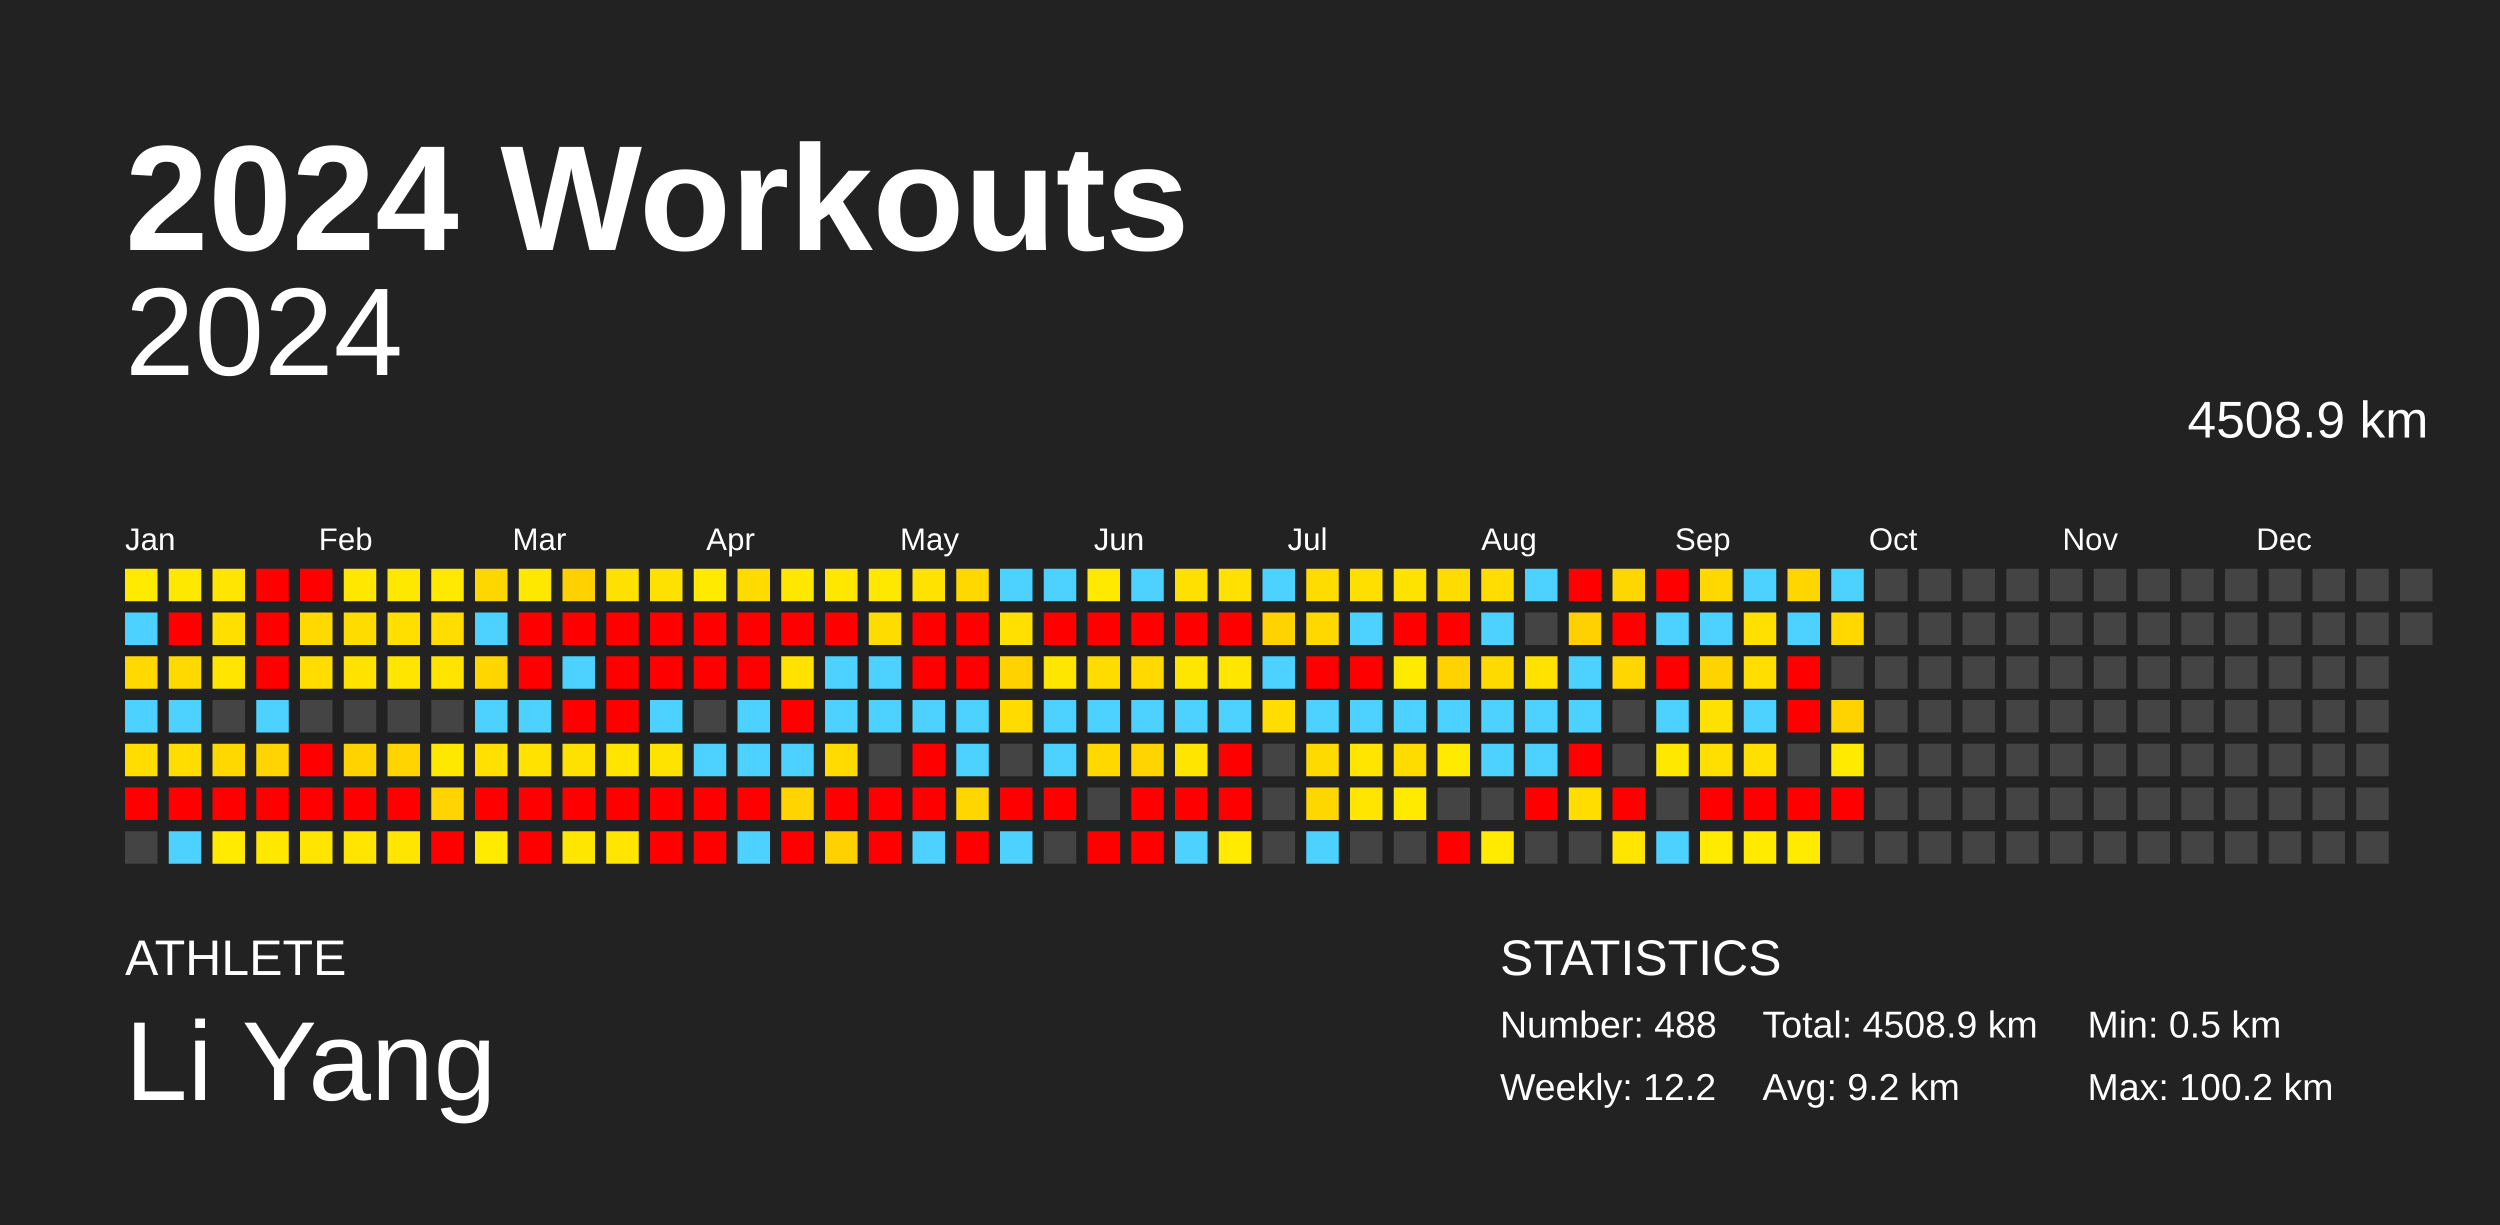
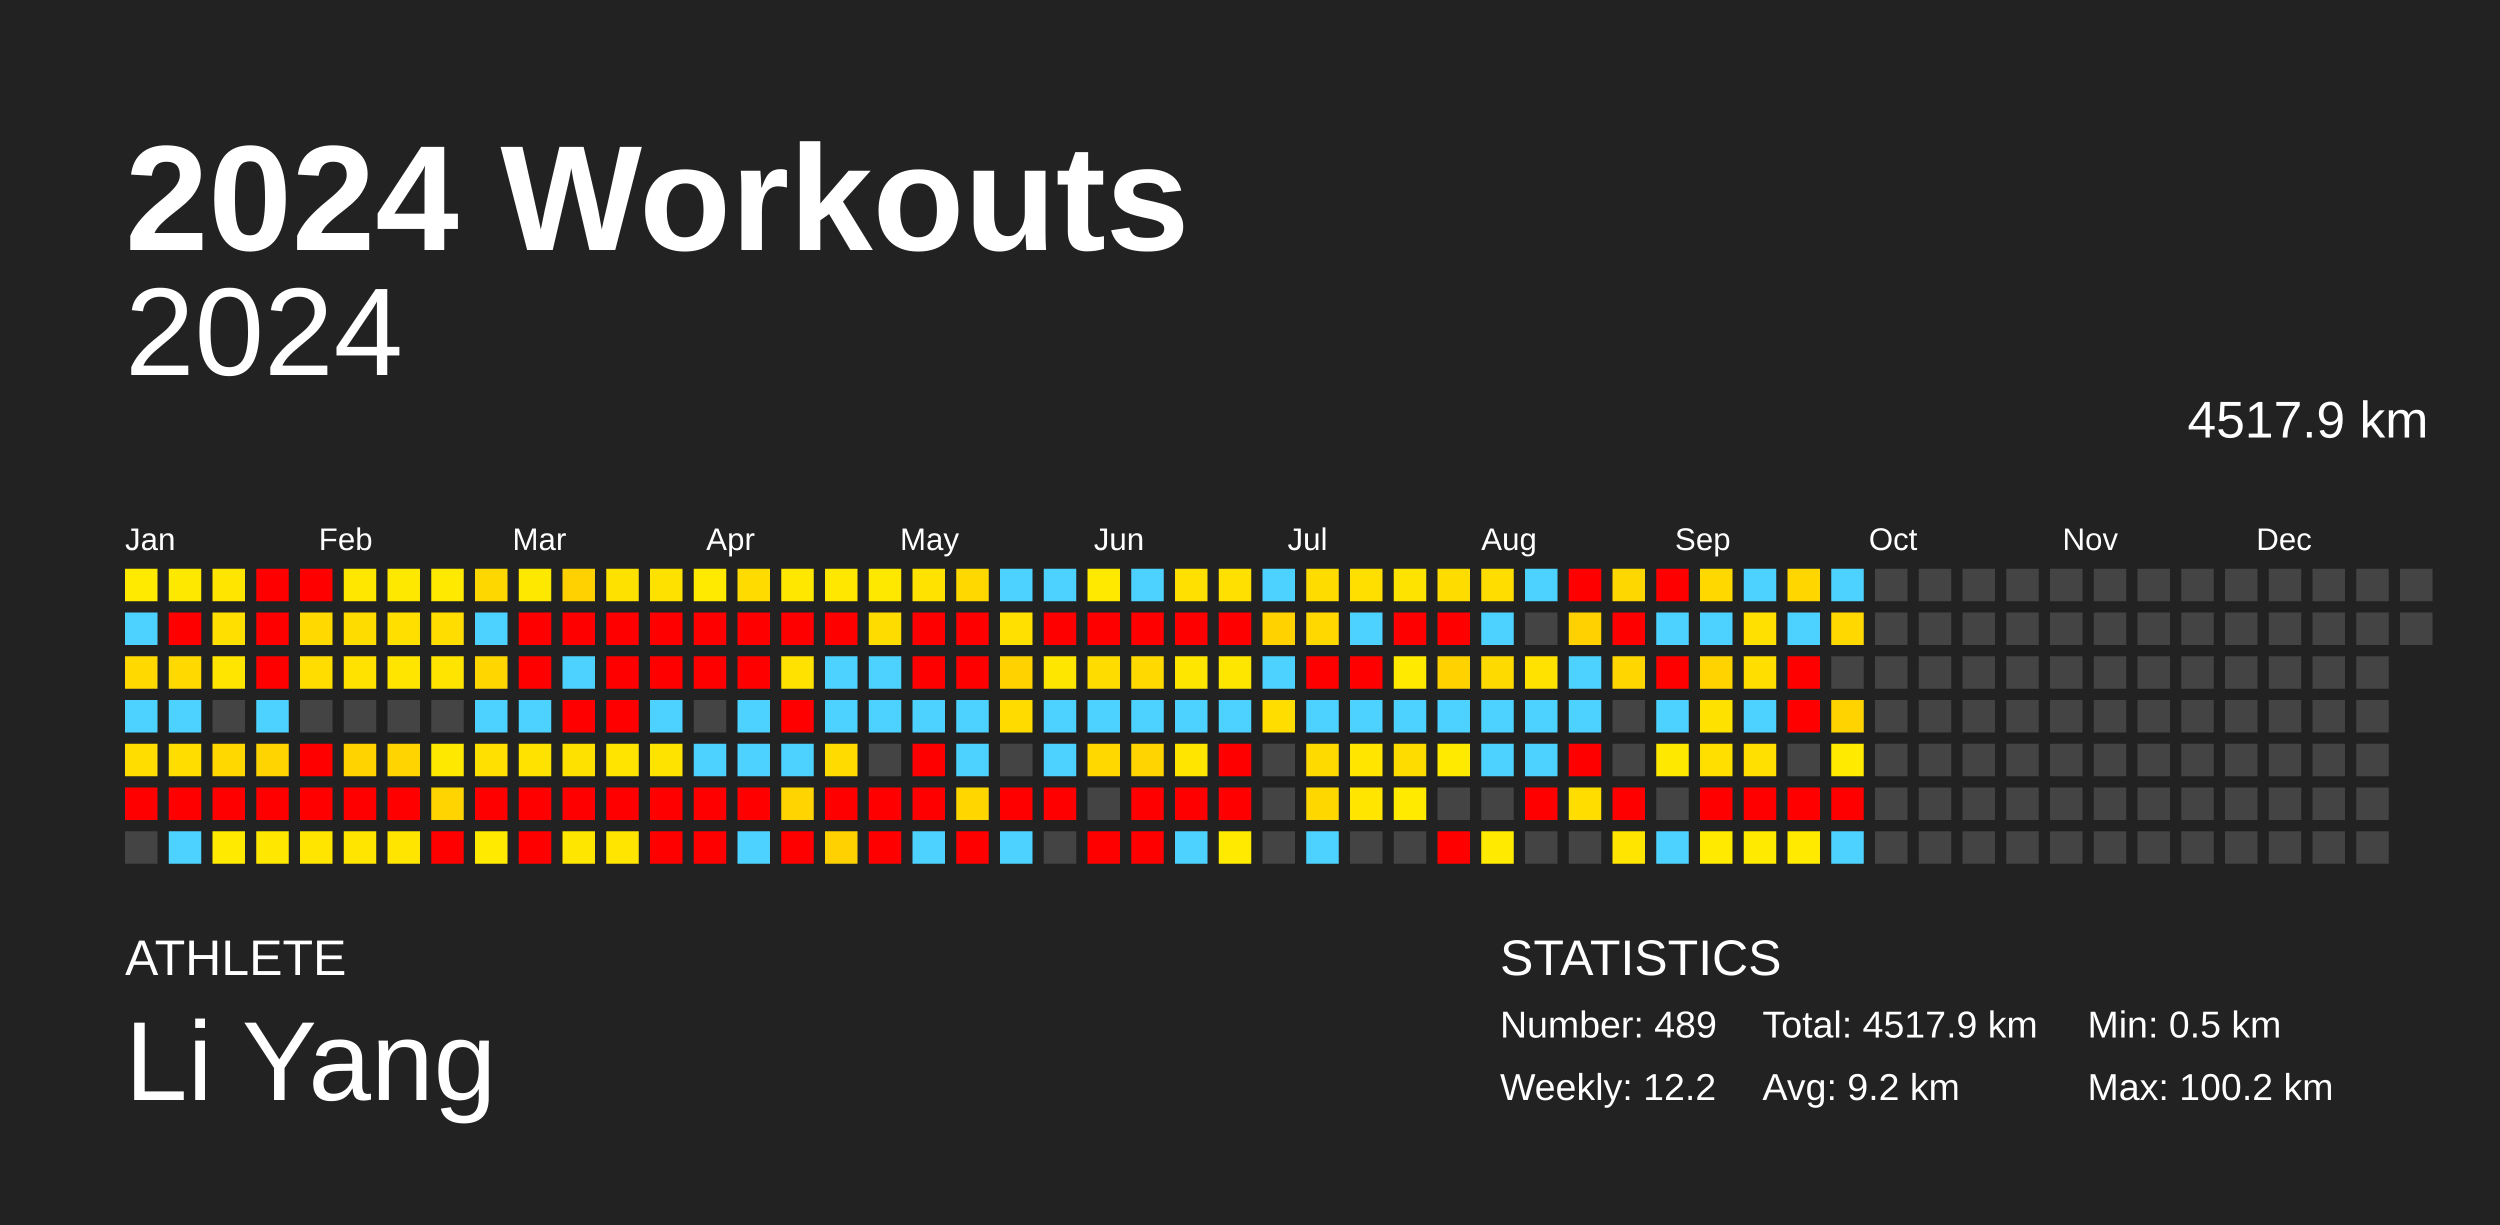
<svg xmlns="http://www.w3.org/2000/svg" baseProfile="full" height="98mm" version="1.1" viewBox="0,0,200,98" width="200mm">
  <defs />
  <rect fill="#222222" height="98" width="200" x="0" y="0" />
  <text fill="#FFFFFF" style="font-size:12px; font-family:Arial; font-weight:bold;" x="10" y="20">2024 Workouts</text>
  <text fill="#FFFFFF" style="font-size:4px; font-family:Arial" x="10" y="78">ATHLETE</text>
  <text fill="#FFFFFF" style="font-size:9px; font-family:Arial" x="10" y="88">Li Yang</text>
  <text fill="#FFFFFF" style="font-size:4px; font-family:Arial" x="120" y="78">STATISTICS</text>
-   <text fill="#FFFFFF" style="font-size:3px; font-family:Arial" x="120" y="83">Number: 488</text>
+   <text fill="#FFFFFF" style="font-size:3px; font-family:Arial" x="120" y="83">Number: 489</text>
  <text fill="#FFFFFF" style="font-size:3px; font-family:Arial" x="120" y="88">Weekly: 12.2</text>
-   <text fill="#FFFFFF" style="font-size:3px; font-family:Arial" x="141" y="83">Total: 4508.9 km</text>
+   <text fill="#FFFFFF" style="font-size:3px; font-family:Arial" x="141" y="83">Total: 4517.9 km</text>
  <text fill="#FFFFFF" style="font-size:3px; font-family:Arial" x="141" y="88">Avg: 9.2 km</text>
  <text fill="#FFFFFF" style="font-size:3px; font-family:Arial" x="167" y="83">Min: 0.5 km</text>
  <text fill="#FFFFFF" style="font-size:3px; font-family:Arial" x="167" y="88">Max: 100.2 km</text>
  <text alignment-baseline="hanging" fill="#FFFFFF" style="font-size:10.0px; font-family:Arial;" x="10" y="30">2024</text>
-   <text alignment-baseline="hanging" fill="#FFFFFF" style="font-size:4.125px; font-family:Arial;" x="175" y="35">4508.9 km</text>
+   <text alignment-baseline="hanging" fill="#FFFFFF" style="font-size:4.125px; font-family:Arial;" x="175" y="35">4517.9 km</text>
  <text fill="#FFFFFF" style="font-size:2.5px; font-family:Arial" x="10.0" y="44">Jan</text>
  <text fill="#FFFFFF" style="font-size:2.5px; font-family:Arial" x="25.5" y="44">Feb</text>
  <text fill="#FFFFFF" style="font-size:2.5px; font-family:Arial" x="41.0" y="44">Mar</text>
  <text fill="#FFFFFF" style="font-size:2.5px; font-family:Arial" x="56.5" y="44">Apr</text>
  <text fill="#FFFFFF" style="font-size:2.5px; font-family:Arial" x="72.0" y="44">May</text>
  <text fill="#FFFFFF" style="font-size:2.5px; font-family:Arial" x="87.5" y="44">Jun</text>
  <text fill="#FFFFFF" style="font-size:2.5px; font-family:Arial" x="103.0" y="44">Jul</text>
  <text fill="#FFFFFF" style="font-size:2.5px; font-family:Arial" x="118.5" y="44">Aug</text>
  <text fill="#FFFFFF" style="font-size:2.5px; font-family:Arial" x="134.0" y="44">Sep</text>
  <text fill="#FFFFFF" style="font-size:2.5px; font-family:Arial" x="149.5" y="44">Oct</text>
  <text fill="#FFFFFF" style="font-size:2.5px; font-family:Arial" x="165.0" y="44">Nov</text>
  <text fill="#FFFFFF" style="font-size:2.5px; font-family:Arial" x="180.5" y="44">Dec</text>
  <rect fill="#ffea00" height="2.6" width="2.6" x="10.0" y="45.5" />
  <rect fill="#4dd2ff" height="2.6" width="2.6" x="10.0" y="49.0" />
  <rect fill="#ffd900" height="2.6" width="2.6" x="10.0" y="52.5" />
  <rect fill="#4dd2ff" height="2.6" width="2.6" x="10.0" y="56.0" />
  <rect fill="#ffdd00" height="2.6" width="2.6" x="10.0" y="59.5" />
  <rect fill="red" height="2.6" width="2.6" x="10.0" y="63.0" />
  <rect fill="#444444" height="2.6" width="2.6" x="10.0" y="66.5" />
  <rect fill="#ffe800" height="2.6" width="2.6" x="13.5" y="45.5" />
  <rect fill="red" height="2.6" width="2.6" x="13.5" y="49.0" />
  <rect fill="#ffd900" height="2.6" width="2.6" x="13.5" y="52.5" />
  <rect fill="#4dd2ff" height="2.6" width="2.6" x="13.5" y="56.0" />
  <rect fill="#ffdd00" height="2.6" width="2.6" x="13.5" y="59.5" />
  <rect fill="red" height="2.6" width="2.6" x="13.5" y="63.0" />
  <rect fill="#4dd2ff" height="2.6" width="2.6" x="13.5" y="66.5" />
  <rect fill="#ffe500" height="2.6" width="2.6" x="17.0" y="45.5" />
  <rect fill="#ffdf00" height="2.6" width="2.6" x="17.0" y="49.0" />
  <rect fill="#ffe500" height="2.6" width="2.6" x="17.0" y="52.5" />
  <rect fill="#444444" height="2.6" width="2.6" x="17.0" y="56.0" />
  <rect fill="#ffd800" height="2.6" width="2.6" x="17.0" y="59.5" />
  <rect fill="red" height="2.6" width="2.6" x="17.0" y="63.0" />
  <rect fill="#ffea00" height="2.6" width="2.6" x="17.0" y="66.5" />
  <rect fill="red" height="2.6" width="2.6" x="20.5" y="45.5" />
  <rect fill="red" height="2.6" width="2.6" x="20.5" y="49.0" />
  <rect fill="red" height="2.6" width="2.6" x="20.5" y="52.5" />
  <rect fill="#4dd2ff" height="2.6" width="2.6" x="20.5" y="56.0" />
  <rect fill="#ffd400" height="2.6" width="2.6" x="20.5" y="59.5" />
  <rect fill="red" height="2.6" width="2.6" x="20.5" y="63.0" />
  <rect fill="#ffe700" height="2.6" width="2.6" x="20.5" y="66.5" />
  <rect fill="red" height="2.6" width="2.6" x="24.0" y="45.5" />
  <rect fill="#ffd900" height="2.6" width="2.6" x="24.0" y="49.0" />
  <rect fill="#ffdd00" height="2.6" width="2.6" x="24.0" y="52.5" />
  <rect fill="#444444" height="2.6" width="2.6" x="24.0" y="56.0" />
  <rect fill="red" height="2.6" width="2.6" x="24.0" y="59.5" />
  <rect fill="red" height="2.6" width="2.6" x="24.0" y="63.0" />
  <rect fill="#ffe500" height="2.6" width="2.6" x="24.0" y="66.5" />
  <rect fill="#ffe700" height="2.6" width="2.6" x="27.5" y="45.5" />
  <rect fill="#ffdc00" height="2.6" width="2.6" x="27.5" y="49.0" />
  <rect fill="#ffe200" height="2.6" width="2.6" x="27.5" y="52.5" />
  <rect fill="#444444" height="2.6" width="2.6" x="27.5" y="56.0" />
  <rect fill="#ffd300" height="2.6" width="2.6" x="27.5" y="59.5" />
  <rect fill="red" height="2.6" width="2.6" x="27.5" y="63.0" />
  <rect fill="#ffe500" height="2.6" width="2.6" x="27.5" y="66.5" />
  <rect fill="#ffe800" height="2.6" width="2.6" x="31.0" y="45.5" />
  <rect fill="#ffdf00" height="2.6" width="2.6" x="31.0" y="49.0" />
  <rect fill="#ffe500" height="2.6" width="2.6" x="31.0" y="52.5" />
  <rect fill="#444444" height="2.6" width="2.6" x="31.0" y="56.0" />
  <rect fill="#ffd400" height="2.6" width="2.6" x="31.0" y="59.5" />
  <rect fill="red" height="2.6" width="2.6" x="31.0" y="63.0" />
  <rect fill="#ffe500" height="2.6" width="2.6" x="31.0" y="66.5" />
  <rect fill="#ffe900" height="2.6" width="2.6" x="34.5" y="45.5" />
  <rect fill="#ffdd00" height="2.6" width="2.6" x="34.5" y="49.0" />
  <rect fill="#ffe400" height="2.6" width="2.6" x="34.5" y="52.5" />
  <rect fill="#444444" height="2.6" width="2.6" x="34.5" y="56.0" />
  <rect fill="#ffe800" height="2.6" width="2.6" x="34.5" y="59.5" />
  <rect fill="#ffd400" height="2.6" width="2.6" x="34.5" y="63.0" />
  <rect fill="red" height="2.6" width="2.6" x="34.5" y="66.5" />
  <rect fill="#ffd700" height="2.6" width="2.6" x="38.0" y="45.5" />
  <rect fill="#4dd2ff" height="2.6" width="2.6" x="38.0" y="49.0" />
  <rect fill="#ffd600" height="2.6" width="2.6" x="38.0" y="52.5" />
  <rect fill="#4dd2ff" height="2.6" width="2.6" x="38.0" y="56.0" />
  <rect fill="#ffe000" height="2.6" width="2.6" x="38.0" y="59.5" />
  <rect fill="red" height="2.6" width="2.6" x="38.0" y="63.0" />
  <rect fill="#ffea00" height="2.6" width="2.6" x="38.0" y="66.5" />
  <rect fill="#ffe800" height="2.6" width="2.6" x="41.5" y="45.5" />
  <rect fill="red" height="2.6" width="2.6" x="41.5" y="49.0" />
  <rect fill="red" height="2.6" width="2.6" x="41.5" y="52.5" />
  <rect fill="#4dd2ff" height="2.6" width="2.6" x="41.5" y="56.0" />
  <rect fill="#ffe200" height="2.6" width="2.6" x="41.5" y="59.5" />
  <rect fill="red" height="2.6" width="2.6" x="41.5" y="63.0" />
  <rect fill="red" height="2.6" width="2.6" x="41.5" y="66.5" />
  <rect fill="#ffd100" height="2.6" width="2.6" x="45.0" y="45.5" />
  <rect fill="red" height="2.6" width="2.6" x="45.0" y="49.0" />
  <rect fill="#4dd2ff" height="2.6" width="2.6" x="45.0" y="52.5" />
  <rect fill="red" height="2.6" width="2.6" x="45.0" y="56.0" />
  <rect fill="#ffe100" height="2.6" width="2.6" x="45.0" y="59.5" />
  <rect fill="red" height="2.6" width="2.6" x="45.0" y="63.0" />
  <rect fill="#ffe600" height="2.6" width="2.6" x="45.0" y="66.5" />
  <rect fill="#ffe100" height="2.6" width="2.6" x="48.5" y="45.5" />
  <rect fill="red" height="2.6" width="2.6" x="48.5" y="49.0" />
  <rect fill="red" height="2.6" width="2.6" x="48.5" y="52.5" />
  <rect fill="red" height="2.6" width="2.6" x="48.5" y="56.0" />
  <rect fill="#ffe400" height="2.6" width="2.6" x="48.5" y="59.5" />
  <rect fill="red" height="2.6" width="2.6" x="48.5" y="63.0" />
  <rect fill="#ffe500" height="2.6" width="2.6" x="48.5" y="66.5" />
  <rect fill="#ffe100" height="2.6" width="2.6" x="52.0" y="45.5" />
  <rect fill="red" height="2.6" width="2.6" x="52.0" y="49.0" />
  <rect fill="red" height="2.6" width="2.6" x="52.0" y="52.5" />
  <rect fill="#4dd2ff" height="2.6" width="2.6" x="52.0" y="56.0" />
  <rect fill="#ffe300" height="2.6" width="2.6" x="52.0" y="59.5" />
  <rect fill="red" height="2.6" width="2.6" x="52.0" y="63.0" />
  <rect fill="red" height="2.6" width="2.6" x="52.0" y="66.5" />
  <rect fill="#ffea00" height="2.6" width="2.6" x="55.5" y="45.5" />
  <rect fill="red" height="2.6" width="2.6" x="55.5" y="49.0" />
  <rect fill="red" height="2.6" width="2.6" x="55.5" y="52.5" />
  <rect fill="#444444" height="2.6" width="2.6" x="55.5" y="56.0" />
  <rect fill="#4dd2ff" height="2.6" width="2.6" x="55.5" y="59.5" />
  <rect fill="red" height="2.6" width="2.6" x="55.5" y="63.0" />
  <rect fill="red" height="2.6" width="2.6" x="55.5" y="66.5" />
  <rect fill="#ffdb00" height="2.6" width="2.6" x="59.0" y="45.5" />
  <rect fill="red" height="2.6" width="2.6" x="59.0" y="49.0" />
  <rect fill="red" height="2.6" width="2.6" x="59.0" y="52.5" />
  <rect fill="#4dd2ff" height="2.6" width="2.6" x="59.0" y="56.0" />
  <rect fill="#4dd2ff" height="2.6" width="2.6" x="59.0" y="59.5" />
  <rect fill="red" height="2.6" width="2.6" x="59.0" y="63.0" />
  <rect fill="#4dd2ff" height="2.6" width="2.6" x="59.0" y="66.5" />
  <rect fill="#ffe700" height="2.6" width="2.6" x="62.5" y="45.5" />
  <rect fill="red" height="2.6" width="2.6" x="62.5" y="49.0" />
  <rect fill="#ffe200" height="2.6" width="2.6" x="62.5" y="52.5" />
  <rect fill="red" height="2.6" width="2.6" x="62.5" y="56.0" />
  <rect fill="#4dd2ff" height="2.6" width="2.6" x="62.5" y="59.5" />
  <rect fill="#ffd400" height="2.6" width="2.6" x="62.5" y="63.0" />
  <rect fill="red" height="2.6" width="2.6" x="62.5" y="66.5" />
  <rect fill="#ffe700" height="2.6" width="2.6" x="66.0" y="45.5" />
  <rect fill="red" height="2.6" width="2.6" x="66.0" y="49.0" />
  <rect fill="#4dd2ff" height="2.6" width="2.6" x="66.0" y="52.5" />
  <rect fill="#4dd2ff" height="2.6" width="2.6" x="66.0" y="56.0" />
  <rect fill="#ffdb00" height="2.6" width="2.6" x="66.0" y="59.5" />
  <rect fill="red" height="2.6" width="2.6" x="66.0" y="63.0" />
  <rect fill="#ffd100" height="2.6" width="2.6" x="66.0" y="66.5" />
  <rect fill="#ffe800" height="2.6" width="2.6" x="69.5" y="45.5" />
  <rect fill="#ffdc00" height="2.6" width="2.6" x="69.5" y="49.0" />
  <rect fill="#4dd2ff" height="2.6" width="2.6" x="69.5" y="52.5" />
  <rect fill="#4dd2ff" height="2.6" width="2.6" x="69.5" y="56.0" />
  <rect fill="#444444" height="2.6" width="2.6" x="69.5" y="59.5" />
  <rect fill="red" height="2.6" width="2.6" x="69.5" y="63.0" />
  <rect fill="red" height="2.6" width="2.6" x="69.5" y="66.5" />
  <rect fill="#ffe200" height="2.6" width="2.6" x="73.0" y="45.5" />
  <rect fill="red" height="2.6" width="2.6" x="73.0" y="49.0" />
  <rect fill="red" height="2.6" width="2.6" x="73.0" y="52.5" />
  <rect fill="#4dd2ff" height="2.6" width="2.6" x="73.0" y="56.0" />
  <rect fill="red" height="2.6" width="2.6" x="73.0" y="59.5" />
  <rect fill="red" height="2.6" width="2.6" x="73.0" y="63.0" />
  <rect fill="#4dd2ff" height="2.6" width="2.6" x="73.0" y="66.5" />
  <rect fill="#ffd800" height="2.6" width="2.6" x="76.5" y="45.5" />
  <rect fill="red" height="2.6" width="2.6" x="76.5" y="49.0" />
  <rect fill="red" height="2.6" width="2.6" x="76.5" y="52.5" />
  <rect fill="#4dd2ff" height="2.6" width="2.6" x="76.5" y="56.0" />
  <rect fill="#4dd2ff" height="2.6" width="2.6" x="76.5" y="59.5" />
  <rect fill="#ffd600" height="2.6" width="2.6" x="76.5" y="63.0" />
  <rect fill="red" height="2.6" width="2.6" x="76.5" y="66.5" />
  <rect fill="#4dd2ff" height="2.6" width="2.6" x="80.0" y="45.5" />
  <rect fill="#ffe000" height="2.6" width="2.6" x="80.0" y="49.0" />
  <rect fill="#ffd200" height="2.6" width="2.6" x="80.0" y="52.5" />
  <rect fill="#ffdb00" height="2.6" width="2.6" x="80.0" y="56.0" />
  <rect fill="#444444" height="2.6" width="2.6" x="80.0" y="59.5" />
  <rect fill="red" height="2.6" width="2.6" x="80.0" y="63.0" />
  <rect fill="#4dd2ff" height="2.6" width="2.6" x="80.0" y="66.5" />
  <rect fill="#4dd2ff" height="2.6" width="2.6" x="83.5" y="45.5" />
  <rect fill="red" height="2.6" width="2.6" x="83.5" y="49.0" />
  <rect fill="#ffe600" height="2.6" width="2.6" x="83.5" y="52.5" />
  <rect fill="#4dd2ff" height="2.6" width="2.6" x="83.5" y="56.0" />
  <rect fill="#4dd2ff" height="2.6" width="2.6" x="83.5" y="59.5" />
  <rect fill="red" height="2.6" width="2.6" x="83.5" y="63.0" />
  <rect fill="#444444" height="2.6" width="2.6" x="83.5" y="66.5" />
  <rect fill="#ffe900" height="2.6" width="2.6" x="87.0" y="45.5" />
  <rect fill="red" height="2.6" width="2.6" x="87.0" y="49.0" />
  <rect fill="#ffdc00" height="2.6" width="2.6" x="87.0" y="52.5" />
  <rect fill="#4dd2ff" height="2.6" width="2.6" x="87.0" y="56.0" />
  <rect fill="#ffd800" height="2.6" width="2.6" x="87.0" y="59.5" />
  <rect fill="#444444" height="2.6" width="2.6" x="87.0" y="63.0" />
  <rect fill="red" height="2.6" width="2.6" x="87.0" y="66.5" />
  <rect fill="#4dd2ff" height="2.6" width="2.6" x="90.5" y="45.5" />
  <rect fill="red" height="2.6" width="2.6" x="90.5" y="49.0" />
  <rect fill="#ffd900" height="2.6" width="2.6" x="90.5" y="52.5" />
  <rect fill="#4dd2ff" height="2.6" width="2.6" x="90.5" y="56.0" />
  <rect fill="#ffd400" height="2.6" width="2.6" x="90.5" y="59.5" />
  <rect fill="red" height="2.6" width="2.6" x="90.5" y="63.0" />
  <rect fill="red" height="2.6" width="2.6" x="90.5" y="66.5" />
  <rect fill="#ffe000" height="2.6" width="2.6" x="94.0" y="45.5" />
  <rect fill="red" height="2.6" width="2.6" x="94.0" y="49.0" />
  <rect fill="#ffe600" height="2.6" width="2.6" x="94.0" y="52.5" />
  <rect fill="#4dd2ff" height="2.6" width="2.6" x="94.0" y="56.0" />
  <rect fill="#ffe500" height="2.6" width="2.6" x="94.0" y="59.5" />
  <rect fill="red" height="2.6" width="2.6" x="94.0" y="63.0" />
  <rect fill="#4dd2ff" height="2.6" width="2.6" x="94.0" y="66.5" />
  <rect fill="#ffe000" height="2.6" width="2.6" x="97.5" y="45.5" />
  <rect fill="red" height="2.6" width="2.6" x="97.5" y="49.0" />
  <rect fill="#ffe600" height="2.6" width="2.6" x="97.5" y="52.5" />
  <rect fill="#4dd2ff" height="2.6" width="2.6" x="97.5" y="56.0" />
  <rect fill="red" height="2.6" width="2.6" x="97.5" y="59.5" />
  <rect fill="red" height="2.6" width="2.6" x="97.5" y="63.0" />
  <rect fill="#ffea00" height="2.6" width="2.6" x="97.5" y="66.5" />
  <rect fill="#4dd2ff" height="2.6" width="2.6" x="101.0" y="45.5" />
  <rect fill="#ffd200" height="2.6" width="2.6" x="101.0" y="49.0" />
  <rect fill="#4dd2ff" height="2.6" width="2.6" x="101.0" y="52.5" />
  <rect fill="#ffdd00" height="2.6" width="2.6" x="101.0" y="56.0" />
  <rect fill="#444444" height="2.6" width="2.6" x="101.0" y="59.5" />
  <rect fill="#444444" height="2.6" width="2.6" x="101.0" y="63.0" />
  <rect fill="#444444" height="2.6" width="2.6" x="101.0" y="66.5" />
  <rect fill="#ffdc00" height="2.6" width="2.6" x="104.5" y="45.5" />
  <rect fill="#ffd800" height="2.6" width="2.6" x="104.5" y="49.0" />
  <rect fill="red" height="2.6" width="2.6" x="104.5" y="52.5" />
  <rect fill="#4dd2ff" height="2.6" width="2.6" x="104.5" y="56.0" />
  <rect fill="#ffda00" height="2.6" width="2.6" x="104.5" y="59.5" />
  <rect fill="#ffd700" height="2.6" width="2.6" x="104.5" y="63.0" />
  <rect fill="#4dd2ff" height="2.6" width="2.6" x="104.5" y="66.5" />
  <rect fill="#ffdf00" height="2.6" width="2.6" x="108.0" y="45.5" />
  <rect fill="#4dd2ff" height="2.6" width="2.6" x="108.0" y="49.0" />
  <rect fill="red" height="2.6" width="2.6" x="108.0" y="52.5" />
  <rect fill="#4dd2ff" height="2.6" width="2.6" x="108.0" y="56.0" />
  <rect fill="#ffe500" height="2.6" width="2.6" x="108.0" y="59.5" />
  <rect fill="#ffe500" height="2.6" width="2.6" x="108.0" y="63.0" />
  <rect fill="#444444" height="2.6" width="2.6" x="108.0" y="66.5" />
  <rect fill="#ffe300" height="2.6" width="2.6" x="111.5" y="45.5" />
  <rect fill="red" height="2.6" width="2.6" x="111.5" y="49.0" />
  <rect fill="#ffea00" height="2.6" width="2.6" x="111.5" y="52.5" />
  <rect fill="#4dd2ff" height="2.6" width="2.6" x="111.5" y="56.0" />
  <rect fill="#ffdc00" height="2.6" width="2.6" x="111.5" y="59.5" />
  <rect fill="#ffea00" height="2.6" width="2.6" x="111.5" y="63.0" />
  <rect fill="#444444" height="2.6" width="2.6" x="111.5" y="66.5" />
  <rect fill="#ffdc00" height="2.6" width="2.6" x="115.0" y="45.5" />
  <rect fill="red" height="2.6" width="2.6" x="115.0" y="49.0" />
  <rect fill="#ffd200" height="2.6" width="2.6" x="115.0" y="52.5" />
  <rect fill="#4dd2ff" height="2.6" width="2.6" x="115.0" y="56.0" />
  <rect fill="#ffea00" height="2.6" width="2.6" x="115.0" y="59.5" />
  <rect fill="#444444" height="2.6" width="2.6" x="115.0" y="63.0" />
  <rect fill="red" height="2.6" width="2.6" x="115.0" y="66.5" />
  <rect fill="#ffdd00" height="2.6" width="2.6" x="118.5" y="45.5" />
  <rect fill="#4dd2ff" height="2.6" width="2.6" x="118.5" y="49.0" />
  <rect fill="#ffda00" height="2.6" width="2.6" x="118.5" y="52.5" />
  <rect fill="#4dd2ff" height="2.6" width="2.6" x="118.5" y="56.0" />
  <rect fill="#4dd2ff" height="2.6" width="2.6" x="118.5" y="59.5" />
  <rect fill="#444444" height="2.6" width="2.6" x="118.5" y="63.0" />
  <rect fill="#ffea00" height="2.6" width="2.6" x="118.5" y="66.5" />
  <rect fill="#4dd2ff" height="2.6" width="2.6" x="122.0" y="45.5" />
  <rect fill="#444444" height="2.6" width="2.6" x="122.0" y="49.0" />
  <rect fill="#ffe200" height="2.6" width="2.6" x="122.0" y="52.5" />
  <rect fill="#4dd2ff" height="2.6" width="2.6" x="122.0" y="56.0" />
  <rect fill="#4dd2ff" height="2.6" width="2.6" x="122.0" y="59.5" />
  <rect fill="red" height="2.6" width="2.6" x="122.0" y="63.0" />
  <rect fill="#444444" height="2.6" width="2.6" x="122.0" y="66.5" />
  <rect fill="red" height="2.6" width="2.6" x="125.5" y="45.5" />
  <rect fill="#ffd100" height="2.6" width="2.6" x="125.5" y="49.0" />
  <rect fill="#4dd2ff" height="2.6" width="2.6" x="125.5" y="52.5" />
  <rect fill="#4dd2ff" height="2.6" width="2.6" x="125.5" y="56.0" />
  <rect fill="red" height="2.6" width="2.6" x="125.5" y="59.5" />
  <rect fill="#ffdd00" height="2.6" width="2.6" x="125.5" y="63.0" />
  <rect fill="#444444" height="2.6" width="2.6" x="125.5" y="66.5" />
  <rect fill="#ffd700" height="2.6" width="2.6" x="129.0" y="45.5" />
  <rect fill="red" height="2.6" width="2.6" x="129.0" y="49.0" />
  <rect fill="#ffd600" height="2.6" width="2.6" x="129.0" y="52.5" />
  <rect fill="#444444" height="2.6" width="2.6" x="129.0" y="56.0" />
  <rect fill="#444444" height="2.6" width="2.6" x="129.0" y="59.5" />
  <rect fill="red" height="2.6" width="2.6" x="129.0" y="63.0" />
  <rect fill="#ffe500" height="2.6" width="2.6" x="129.0" y="66.5" />
  <rect fill="red" height="2.6" width="2.6" x="132.5" y="45.5" />
  <rect fill="#4dd2ff" height="2.6" width="2.6" x="132.5" y="49.0" />
  <rect fill="red" height="2.6" width="2.6" x="132.5" y="52.5" />
  <rect fill="#4dd2ff" height="2.6" width="2.6" x="132.5" y="56.0" />
  <rect fill="#ffe800" height="2.6" width="2.6" x="132.5" y="59.5" />
  <rect fill="#444444" height="2.6" width="2.6" x="132.5" y="63.0" />
  <rect fill="#4dd2ff" height="2.6" width="2.6" x="132.5" y="66.5" />
  <rect fill="#ffd800" height="2.6" width="2.6" x="136.0" y="45.5" />
  <rect fill="#4dd2ff" height="2.6" width="2.6" x="136.0" y="49.0" />
  <rect fill="#ffd300" height="2.6" width="2.6" x="136.0" y="52.5" />
  <rect fill="#ffe100" height="2.6" width="2.6" x="136.0" y="56.0" />
  <rect fill="#ffdf00" height="2.6" width="2.6" x="136.0" y="59.5" />
  <rect fill="red" height="2.6" width="2.6" x="136.0" y="63.0" />
  <rect fill="#ffea00" height="2.6" width="2.6" x="136.0" y="66.5" />
  <rect fill="#4dd2ff" height="2.6" width="2.6" x="139.5" y="45.5" />
  <rect fill="#ffe000" height="2.6" width="2.6" x="139.5" y="49.0" />
  <rect fill="#ffde00" height="2.6" width="2.6" x="139.5" y="52.5" />
  <rect fill="#4dd2ff" height="2.6" width="2.6" x="139.5" y="56.0" />
  <rect fill="#ffe000" height="2.6" width="2.6" x="139.5" y="59.5" />
  <rect fill="red" height="2.6" width="2.6" x="139.5" y="63.0" />
  <rect fill="#ffea00" height="2.6" width="2.6" x="139.5" y="66.5" />
  <rect fill="#ffd600" height="2.6" width="2.6" x="143.0" y="45.5" />
  <rect fill="#4dd2ff" height="2.6" width="2.6" x="143.0" y="49.0" />
  <rect fill="red" height="2.6" width="2.6" x="143.0" y="52.5" />
  <rect fill="red" height="2.6" width="2.6" x="143.0" y="56.0" />
  <rect fill="#444444" height="2.6" width="2.6" x="143.0" y="59.5" />
  <rect fill="red" height="2.6" width="2.6" x="143.0" y="63.0" />
  <rect fill="#ffea00" height="2.6" width="2.6" x="143.0" y="66.5" />
  <rect fill="#4dd2ff" height="2.6" width="2.6" x="146.5" y="45.5" />
  <rect fill="#ffd800" height="2.6" width="2.6" x="146.5" y="49.0" />
  <rect fill="#444444" height="2.6" width="2.6" x="146.5" y="52.5" />
  <rect fill="#ffd300" height="2.6" width="2.6" x="146.5" y="56.0" />
  <rect fill="#ffea00" height="2.6" width="2.6" x="146.5" y="59.5" />
  <rect fill="red" height="2.6" width="2.6" x="146.5" y="63.0" />
-   <rect fill="#444444" height="2.6" width="2.6" x="146.5" y="66.5" />
+   <rect fill="#4dd2ff" height="2.6" width="2.6" x="146.5" y="66.5" />
  <rect fill="#444444" height="2.6" width="2.6" x="150.0" y="45.5" />
  <rect fill="#444444" height="2.6" width="2.6" x="150.0" y="49.0" />
  <rect fill="#444444" height="2.6" width="2.6" x="150.0" y="52.5" />
  <rect fill="#444444" height="2.6" width="2.6" x="150.0" y="56.0" />
  <rect fill="#444444" height="2.6" width="2.6" x="150.0" y="59.5" />
  <rect fill="#444444" height="2.6" width="2.6" x="150.0" y="63.0" />
  <rect fill="#444444" height="2.6" width="2.6" x="150.0" y="66.5" />
  <rect fill="#444444" height="2.6" width="2.6" x="153.5" y="45.5" />
  <rect fill="#444444" height="2.6" width="2.6" x="153.5" y="49.0" />
  <rect fill="#444444" height="2.6" width="2.6" x="153.5" y="52.5" />
  <rect fill="#444444" height="2.6" width="2.6" x="153.5" y="56.0" />
  <rect fill="#444444" height="2.6" width="2.6" x="153.5" y="59.5" />
  <rect fill="#444444" height="2.6" width="2.6" x="153.5" y="63.0" />
  <rect fill="#444444" height="2.6" width="2.6" x="153.5" y="66.5" />
  <rect fill="#444444" height="2.6" width="2.6" x="157.0" y="45.5" />
  <rect fill="#444444" height="2.6" width="2.6" x="157.0" y="49.0" />
  <rect fill="#444444" height="2.6" width="2.6" x="157.0" y="52.5" />
  <rect fill="#444444" height="2.6" width="2.6" x="157.0" y="56.0" />
  <rect fill="#444444" height="2.6" width="2.6" x="157.0" y="59.5" />
  <rect fill="#444444" height="2.6" width="2.6" x="157.0" y="63.0" />
  <rect fill="#444444" height="2.6" width="2.6" x="157.0" y="66.5" />
  <rect fill="#444444" height="2.6" width="2.6" x="160.5" y="45.5" />
  <rect fill="#444444" height="2.6" width="2.6" x="160.5" y="49.0" />
  <rect fill="#444444" height="2.6" width="2.6" x="160.5" y="52.5" />
  <rect fill="#444444" height="2.6" width="2.6" x="160.5" y="56.0" />
  <rect fill="#444444" height="2.6" width="2.6" x="160.5" y="59.5" />
  <rect fill="#444444" height="2.6" width="2.6" x="160.5" y="63.0" />
  <rect fill="#444444" height="2.6" width="2.6" x="160.5" y="66.5" />
  <rect fill="#444444" height="2.6" width="2.6" x="164.0" y="45.5" />
  <rect fill="#444444" height="2.6" width="2.6" x="164.0" y="49.0" />
  <rect fill="#444444" height="2.6" width="2.6" x="164.0" y="52.5" />
  <rect fill="#444444" height="2.6" width="2.6" x="164.0" y="56.0" />
  <rect fill="#444444" height="2.6" width="2.6" x="164.0" y="59.5" />
  <rect fill="#444444" height="2.6" width="2.6" x="164.0" y="63.0" />
  <rect fill="#444444" height="2.6" width="2.6" x="164.0" y="66.5" />
  <rect fill="#444444" height="2.6" width="2.6" x="167.5" y="45.5" />
  <rect fill="#444444" height="2.6" width="2.6" x="167.5" y="49.0" />
  <rect fill="#444444" height="2.6" width="2.6" x="167.5" y="52.5" />
  <rect fill="#444444" height="2.6" width="2.6" x="167.5" y="56.0" />
  <rect fill="#444444" height="2.6" width="2.6" x="167.5" y="59.5" />
  <rect fill="#444444" height="2.6" width="2.6" x="167.5" y="63.0" />
  <rect fill="#444444" height="2.6" width="2.6" x="167.5" y="66.5" />
  <rect fill="#444444" height="2.6" width="2.6" x="171.0" y="45.5" />
  <rect fill="#444444" height="2.6" width="2.6" x="171.0" y="49.0" />
  <rect fill="#444444" height="2.6" width="2.6" x="171.0" y="52.5" />
  <rect fill="#444444" height="2.6" width="2.6" x="171.0" y="56.0" />
  <rect fill="#444444" height="2.6" width="2.6" x="171.0" y="59.5" />
  <rect fill="#444444" height="2.6" width="2.6" x="171.0" y="63.0" />
  <rect fill="#444444" height="2.6" width="2.6" x="171.0" y="66.5" />
  <rect fill="#444444" height="2.6" width="2.6" x="174.5" y="45.5" />
  <rect fill="#444444" height="2.6" width="2.6" x="174.5" y="49.0" />
  <rect fill="#444444" height="2.6" width="2.6" x="174.5" y="52.5" />
  <rect fill="#444444" height="2.6" width="2.6" x="174.5" y="56.0" />
  <rect fill="#444444" height="2.6" width="2.6" x="174.5" y="59.5" />
  <rect fill="#444444" height="2.6" width="2.6" x="174.5" y="63.0" />
  <rect fill="#444444" height="2.6" width="2.6" x="174.5" y="66.5" />
  <rect fill="#444444" height="2.6" width="2.6" x="178.0" y="45.5" />
  <rect fill="#444444" height="2.6" width="2.6" x="178.0" y="49.0" />
  <rect fill="#444444" height="2.6" width="2.6" x="178.0" y="52.5" />
  <rect fill="#444444" height="2.6" width="2.6" x="178.0" y="56.0" />
  <rect fill="#444444" height="2.6" width="2.6" x="178.0" y="59.5" />
  <rect fill="#444444" height="2.6" width="2.6" x="178.0" y="63.0" />
  <rect fill="#444444" height="2.6" width="2.6" x="178.0" y="66.5" />
  <rect fill="#444444" height="2.6" width="2.6" x="181.5" y="45.5" />
  <rect fill="#444444" height="2.6" width="2.6" x="181.5" y="49.0" />
  <rect fill="#444444" height="2.6" width="2.6" x="181.5" y="52.5" />
  <rect fill="#444444" height="2.6" width="2.6" x="181.5" y="56.0" />
  <rect fill="#444444" height="2.6" width="2.6" x="181.5" y="59.5" />
  <rect fill="#444444" height="2.6" width="2.6" x="181.5" y="63.0" />
  <rect fill="#444444" height="2.6" width="2.6" x="181.5" y="66.5" />
  <rect fill="#444444" height="2.6" width="2.6" x="185.0" y="45.5" />
  <rect fill="#444444" height="2.6" width="2.6" x="185.0" y="49.0" />
  <rect fill="#444444" height="2.6" width="2.6" x="185.0" y="52.5" />
  <rect fill="#444444" height="2.6" width="2.6" x="185.0" y="56.0" />
  <rect fill="#444444" height="2.6" width="2.6" x="185.0" y="59.5" />
  <rect fill="#444444" height="2.6" width="2.6" x="185.0" y="63.0" />
  <rect fill="#444444" height="2.6" width="2.6" x="185.0" y="66.5" />
  <rect fill="#444444" height="2.6" width="2.6" x="188.5" y="45.5" />
  <rect fill="#444444" height="2.6" width="2.6" x="188.5" y="49.0" />
  <rect fill="#444444" height="2.6" width="2.6" x="188.5" y="52.5" />
  <rect fill="#444444" height="2.6" width="2.6" x="188.5" y="56.0" />
  <rect fill="#444444" height="2.6" width="2.6" x="188.5" y="59.5" />
  <rect fill="#444444" height="2.6" width="2.6" x="188.5" y="63.0" />
  <rect fill="#444444" height="2.6" width="2.6" x="188.5" y="66.5" />
  <rect fill="#444444" height="2.6" width="2.6" x="192.0" y="45.5" />
  <rect fill="#444444" height="2.6" width="2.6" x="192.0" y="49.0" />
</svg>
